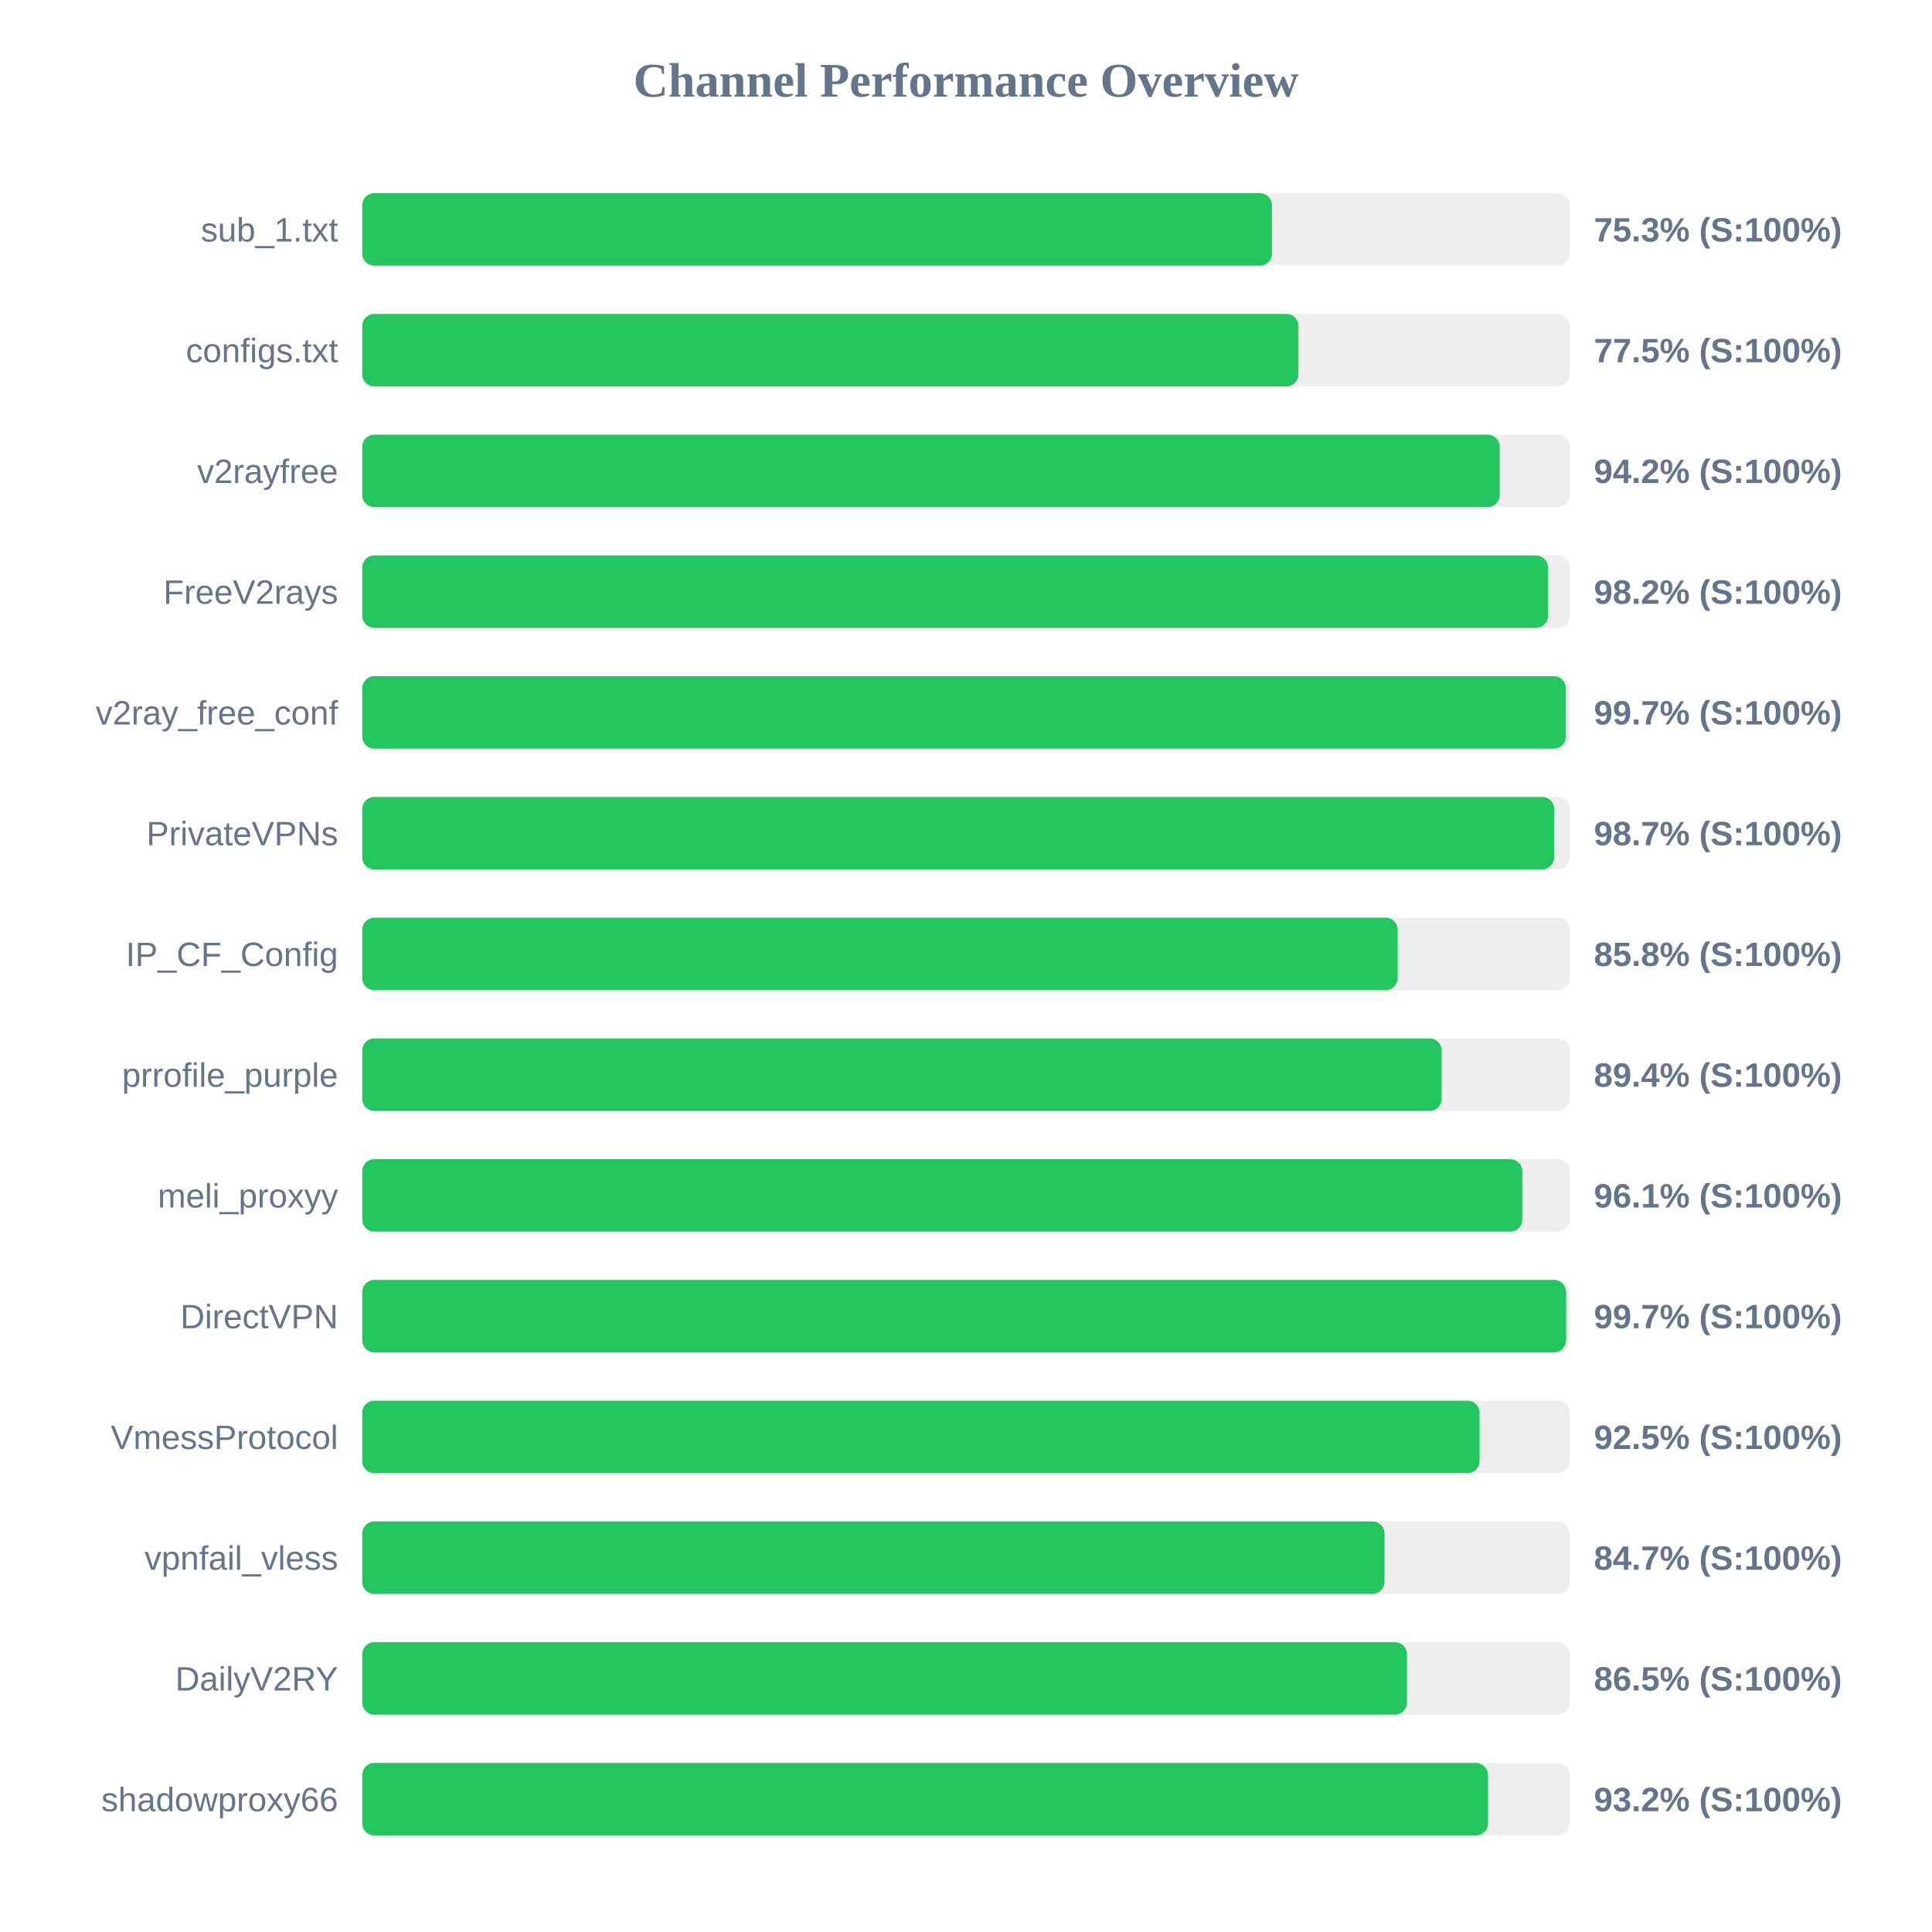
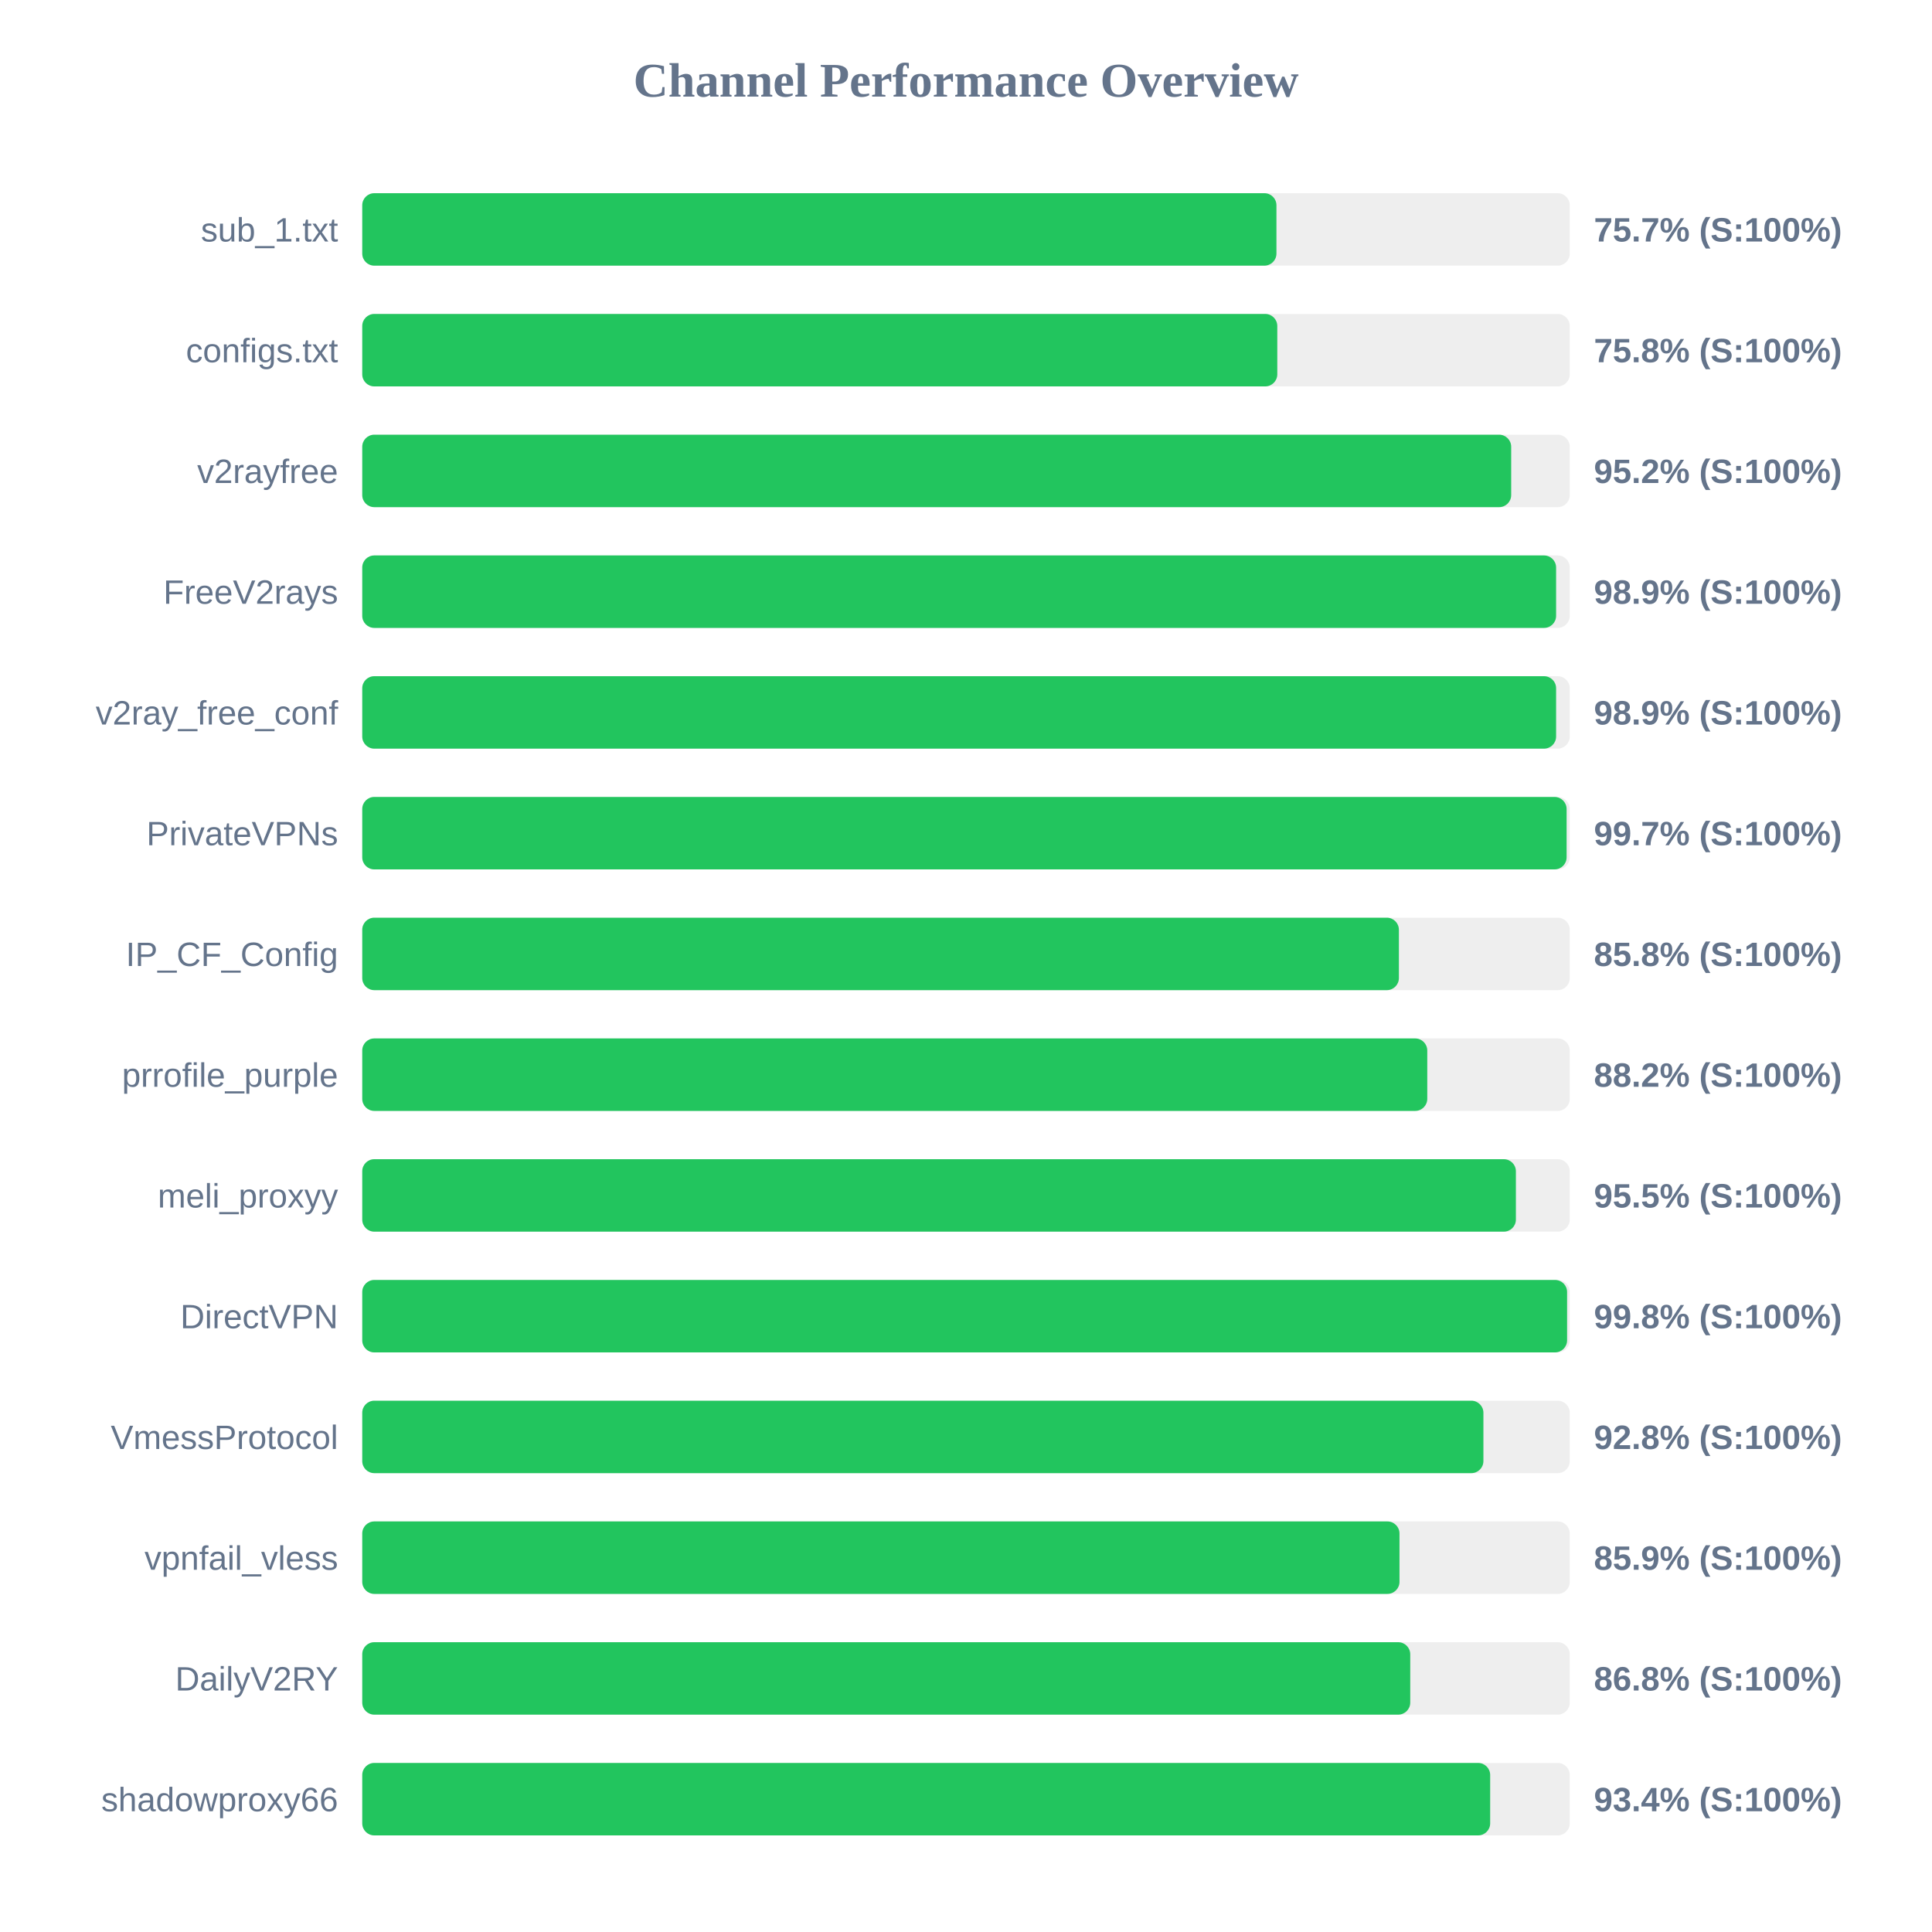
<svg xmlns="http://www.w3.org/2000/svg" width="800" height="800" version="1.1">
  <style>
        .row { font: 14px Arial; fill: #64748b; }
        .score { font: bold 14px Arial; fill: #64748b; }
    </style>
  <text x="400" y="40" text-anchor="middle" font-size="20px" font-weight="bold" fill="#64748b">Channel Performance Overview</text>
  <rect x="150" y="80" width="500" height="30" fill="#eee" rx="5" />
-   <rect x="150" y="80" width="376.7" height="30" fill="#22c55e" rx="5" />
+   <rect x="150" y="80" width="378.55" height="30" fill="#22c55e" rx="5" />
  <text x="140" y="100" text-anchor="end" class="row">sub_1.txt</text>
-   <text x="660" y="100" text-anchor="start" class="score">75.3% (S:100%)</text>
+   <text x="660" y="100" text-anchor="start" class="score">75.7% (S:100%)</text>
  <rect x="150" y="130" width="500" height="30" fill="#eee" rx="5" />
-   <rect x="150" y="130" width="387.65" height="30" fill="#22c55e" rx="5" />
+   <rect x="150" y="130" width="378.9" height="30" fill="#22c55e" rx="5" />
  <text x="140" y="150" text-anchor="end" class="row">configs.txt</text>
-   <text x="660" y="150" text-anchor="start" class="score">77.5% (S:100%)</text>
+   <text x="660" y="150" text-anchor="start" class="score">75.8% (S:100%)</text>
  <rect x="150" y="180" width="500" height="30" fill="#eee" rx="5" />
-   <rect x="150" y="180" width="471.0" height="30" fill="#22c55e" rx="5" />
+   <rect x="150" y="180" width="475.75" height="30" fill="#22c55e" rx="5" />
  <text x="140" y="200" text-anchor="end" class="row">v2rayfree</text>
-   <text x="660" y="200" text-anchor="start" class="score">94.2% (S:100%)</text>
+   <text x="660" y="200" text-anchor="start" class="score">95.2% (S:100%)</text>
  <rect x="150" y="230" width="500" height="30" fill="#eee" rx="5" />
-   <rect x="150" y="230" width="491.0" height="30" fill="#22c55e" rx="5" />
+   <rect x="150" y="230" width="494.35" height="30" fill="#22c55e" rx="5" />
  <text x="140" y="250" text-anchor="end" class="row">FreeV2rays</text>
-   <text x="660" y="250" text-anchor="start" class="score">98.2% (S:100%)</text>
+   <text x="660" y="250" text-anchor="start" class="score">98.9% (S:100%)</text>
  <rect x="150" y="280" width="500" height="30" fill="#eee" rx="5" />
-   <rect x="150" y="280" width="498.4" height="30" fill="#22c55e" rx="5" />
+   <rect x="150" y="280" width="494.35" height="30" fill="#22c55e" rx="5" />
  <text x="140" y="300" text-anchor="end" class="row">v2ray_free_conf</text>
-   <text x="660" y="300" text-anchor="start" class="score">99.7% (S:100%)</text>
+   <text x="660" y="300" text-anchor="start" class="score">98.9% (S:100%)</text>
  <rect x="150" y="330" width="500" height="30" fill="#eee" rx="5" />
-   <rect x="150" y="330" width="493.55" height="30" fill="#22c55e" rx="5" />
+   <rect x="150" y="330" width="498.7" height="30" fill="#22c55e" rx="5" />
  <text x="140" y="350" text-anchor="end" class="row">PrivateVPNs</text>
-   <text x="660" y="350" text-anchor="start" class="score">98.7% (S:100%)</text>
+   <text x="660" y="350" text-anchor="start" class="score">99.7% (S:100%)</text>
  <rect x="150" y="380" width="500" height="30" fill="#eee" rx="5" />
-   <rect x="150" y="380" width="428.75" height="30" fill="#22c55e" rx="5" />
+   <rect x="150" y="380" width="429.25" height="30" fill="#22c55e" rx="5" />
  <text x="140" y="400" text-anchor="end" class="row">IP_CF_Config</text>
  <text x="660" y="400" text-anchor="start" class="score">85.8% (S:100%)</text>
  <rect x="150" y="430" width="500" height="30" fill="#eee" rx="5" />
-   <rect x="150" y="430" width="446.95" height="30" fill="#22c55e" rx="5" />
+   <rect x="150" y="430" width="441.0" height="30" fill="#22c55e" rx="5" />
  <text x="140" y="450" text-anchor="end" class="row">prrofile_purple</text>
-   <text x="660" y="450" text-anchor="start" class="score">89.4% (S:100%)</text>
+   <text x="660" y="450" text-anchor="start" class="score">88.2% (S:100%)</text>
  <rect x="150" y="480" width="500" height="30" fill="#eee" rx="5" />
-   <rect x="150" y="480" width="480.35" height="30" fill="#22c55e" rx="5" />
+   <rect x="150" y="480" width="477.7" height="30" fill="#22c55e" rx="5" />
  <text x="140" y="500" text-anchor="end" class="row">meli_proxyy</text>
-   <text x="660" y="500" text-anchor="start" class="score">96.1% (S:100%)</text>
+   <text x="660" y="500" text-anchor="start" class="score">95.5% (S:100%)</text>
  <rect x="150" y="530" width="500" height="30" fill="#eee" rx="5" />
-   <rect x="150" y="530" width="498.5" height="30" fill="#22c55e" rx="5" />
+   <rect x="150" y="530" width="498.9" height="30" fill="#22c55e" rx="5" />
  <text x="140" y="550" text-anchor="end" class="row">DirectVPN</text>
-   <text x="660" y="550" text-anchor="start" class="score">99.7% (S:100%)</text>
+   <text x="660" y="550" text-anchor="start" class="score">99.8% (S:100%)</text>
  <rect x="150" y="580" width="500" height="30" fill="#eee" rx="5" />
-   <rect x="150" y="580" width="462.65" height="30" fill="#22c55e" rx="5" />
+   <rect x="150" y="580" width="464.25" height="30" fill="#22c55e" rx="5" />
  <text x="140" y="600" text-anchor="end" class="row">VmessProtocol</text>
-   <text x="660" y="600" text-anchor="start" class="score">92.5% (S:100%)</text>
+   <text x="660" y="600" text-anchor="start" class="score">92.8% (S:100%)</text>
  <rect x="150" y="630" width="500" height="30" fill="#eee" rx="5" />
-   <rect x="150" y="630" width="423.3" height="30" fill="#22c55e" rx="5" />
+   <rect x="150" y="630" width="429.5" height="30" fill="#22c55e" rx="5" />
  <text x="140" y="650" text-anchor="end" class="row">vpnfail_vless</text>
-   <text x="660" y="650" text-anchor="start" class="score">84.7% (S:100%)</text>
+   <text x="660" y="650" text-anchor="start" class="score">85.9% (S:100%)</text>
  <rect x="150" y="680" width="500" height="30" fill="#eee" rx="5" />
-   <rect x="150" y="680" width="432.6" height="30" fill="#22c55e" rx="5" />
+   <rect x="150" y="680" width="433.95" height="30" fill="#22c55e" rx="5" />
  <text x="140" y="700" text-anchor="end" class="row">DailyV2RY</text>
-   <text x="660" y="700" text-anchor="start" class="score">86.5% (S:100%)</text>
+   <text x="660" y="700" text-anchor="start" class="score">86.8% (S:100%)</text>
  <rect x="150" y="730" width="500" height="30" fill="#eee" rx="5" />
-   <rect x="150" y="730" width="466.15" height="30" fill="#22c55e" rx="5" />
+   <rect x="150" y="730" width="467.05" height="30" fill="#22c55e" rx="5" />
  <text x="140" y="750" text-anchor="end" class="row">shadowproxy66</text>
-   <text x="660" y="750" text-anchor="start" class="score">93.2% (S:100%)</text>
+   <text x="660" y="750" text-anchor="start" class="score">93.4% (S:100%)</text>
</svg>
